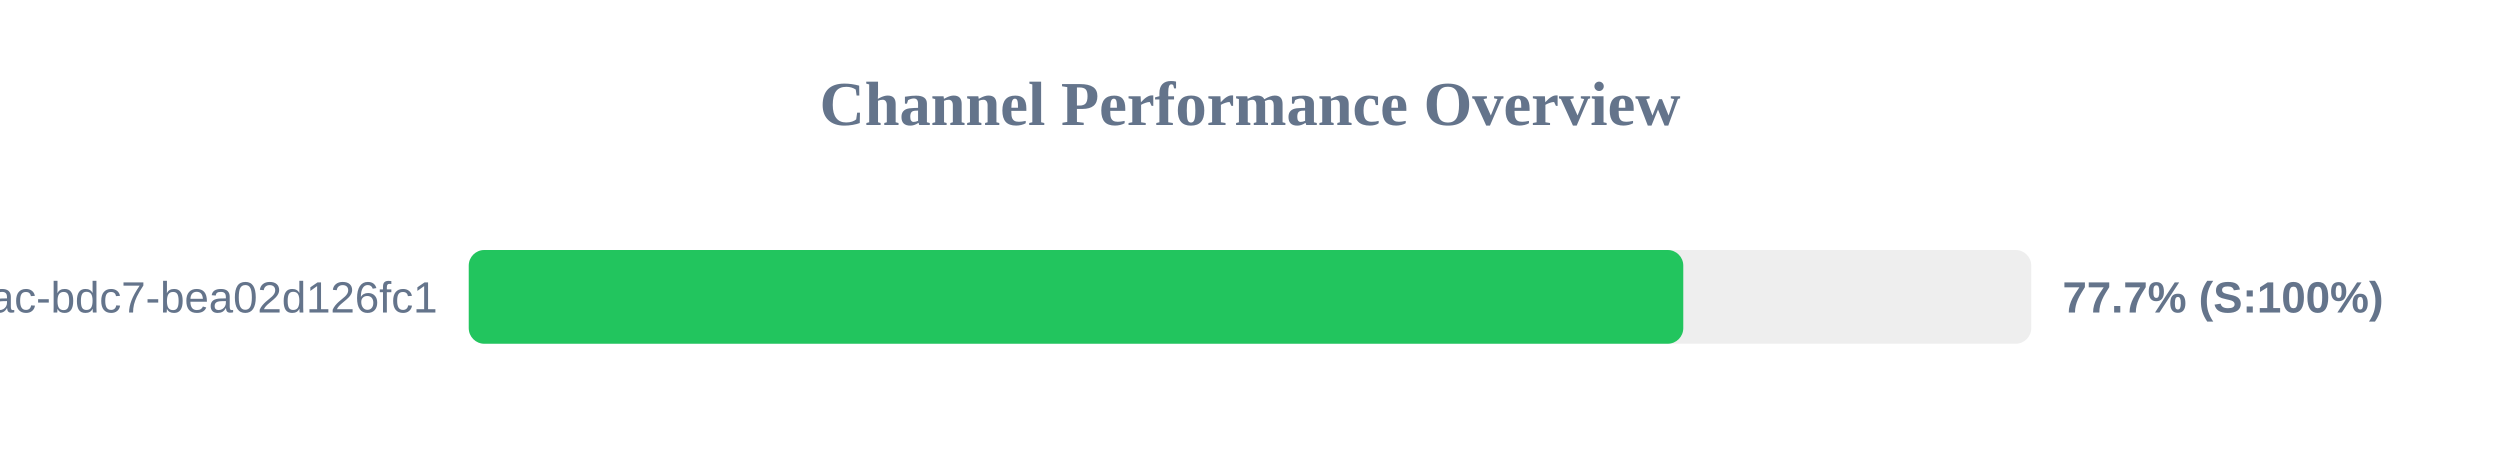
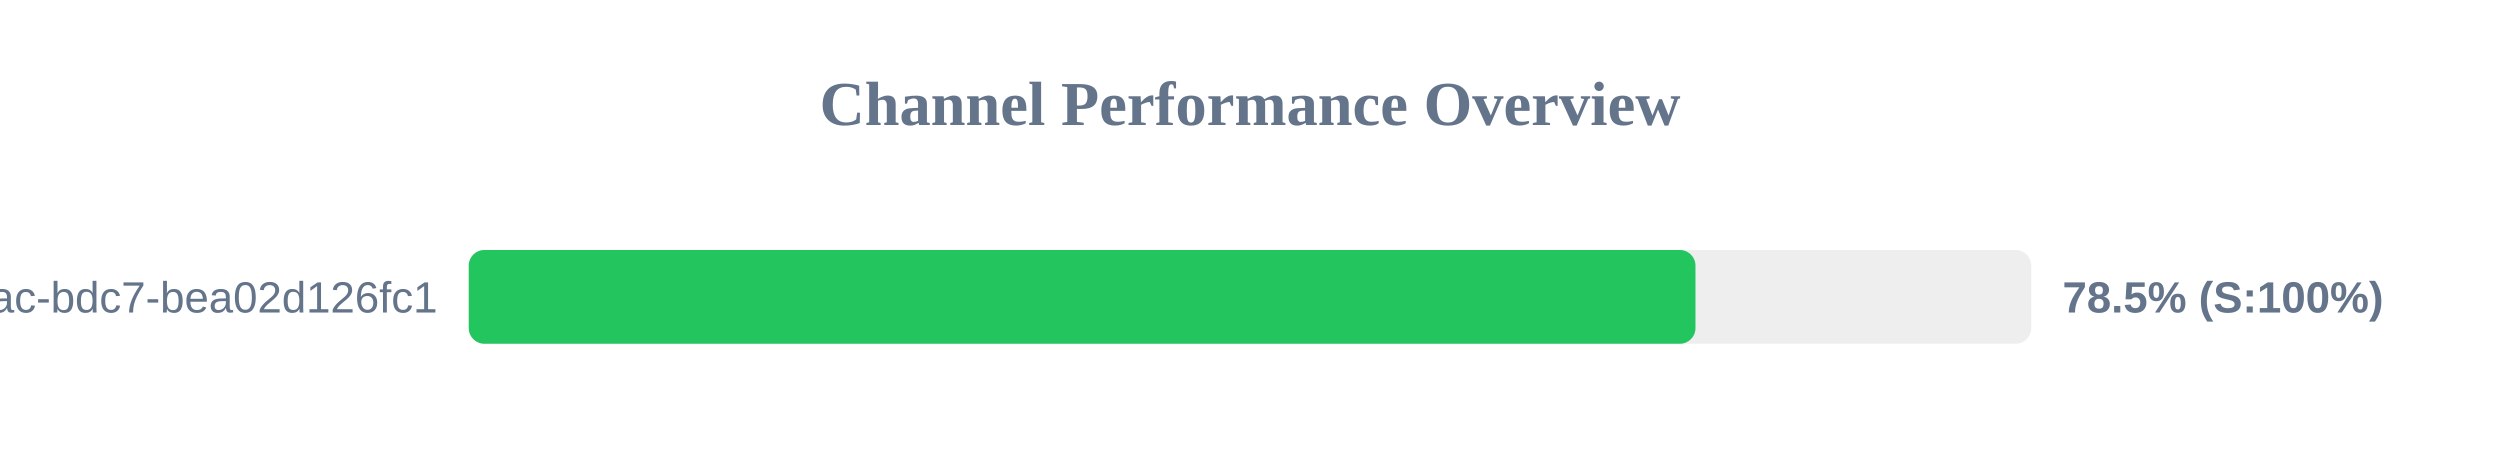
<svg xmlns="http://www.w3.org/2000/svg" width="800" height="150" version="1.1">
  <style>
        .row { font: 14px Arial; fill: #64748b; }
        .score { font: bold 14px Arial; fill: #64748b; }
    </style>
  <text x="400" y="40" text-anchor="middle" font-size="20px" font-weight="bold" fill="#64748b">Channel Performance Overview</text>
  <rect x="150" y="80" width="500" height="30" fill="#eee" rx="5" />
-   <rect x="150" y="80" width="388.65" height="30" fill="#22c55e" rx="5" />
+   <rect x="150" y="80" width="392.55" height="30" fill="#22c55e" rx="5" />
  <text x="140" y="100" text-anchor="end" class="row">?uuid=e31ad3e6-e341-42ac-bdc7-bea02d126fc1</text>
-   <text x="660" y="100" text-anchor="start" class="score">77.7% (S:100%)</text>
+   <text x="660" y="100" text-anchor="start" class="score">78.5% (S:100%)</text>
</svg>
